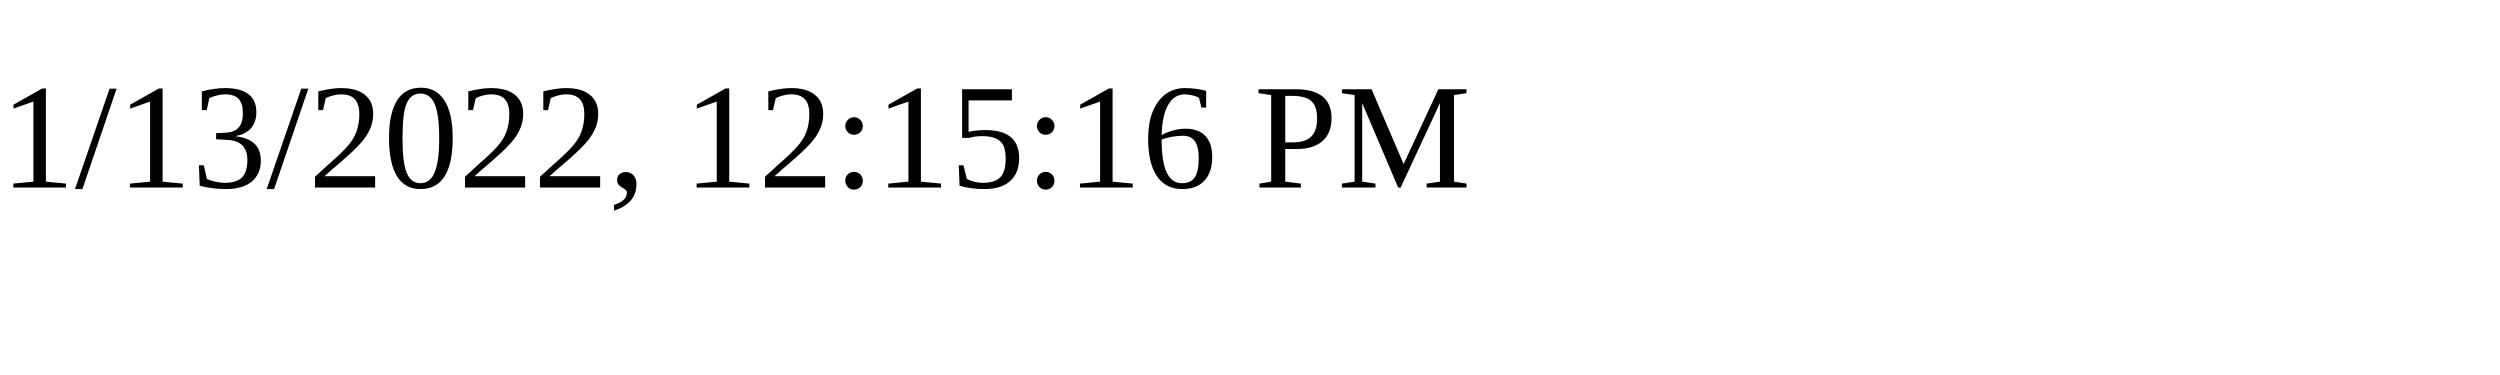
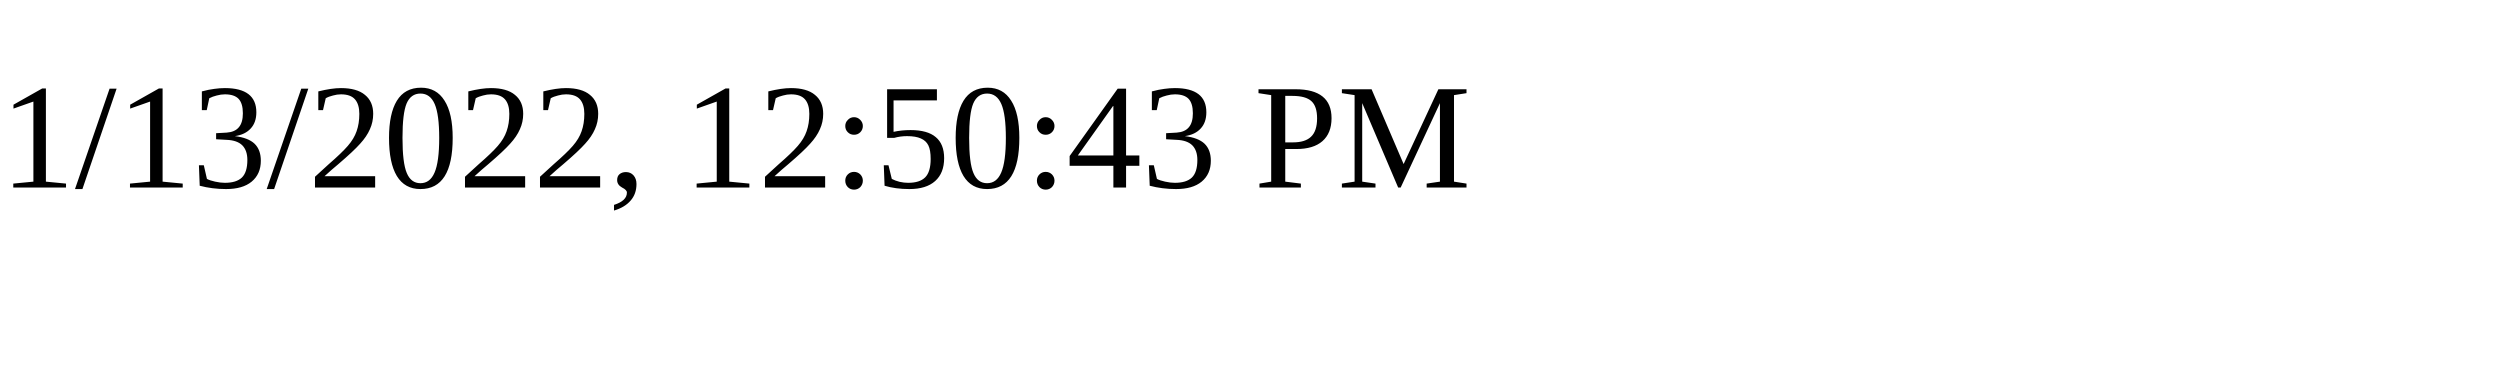
<svg xmlns="http://www.w3.org/2000/svg" height="30" width="200">
-   <text x="0" y="15">1/13/2022, 12:15:16 PM</text>
+   <text x="0" y="15">1/13/2022, 12:50:43 PM</text>
</svg>
